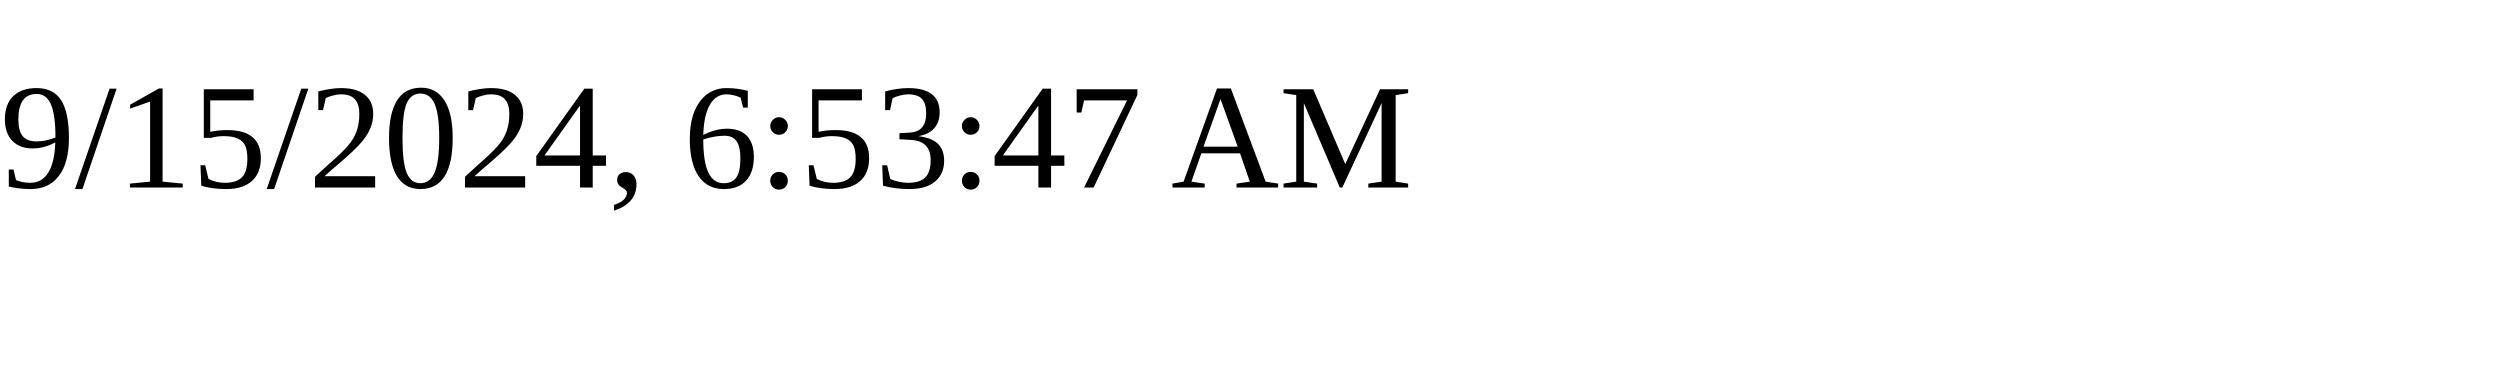
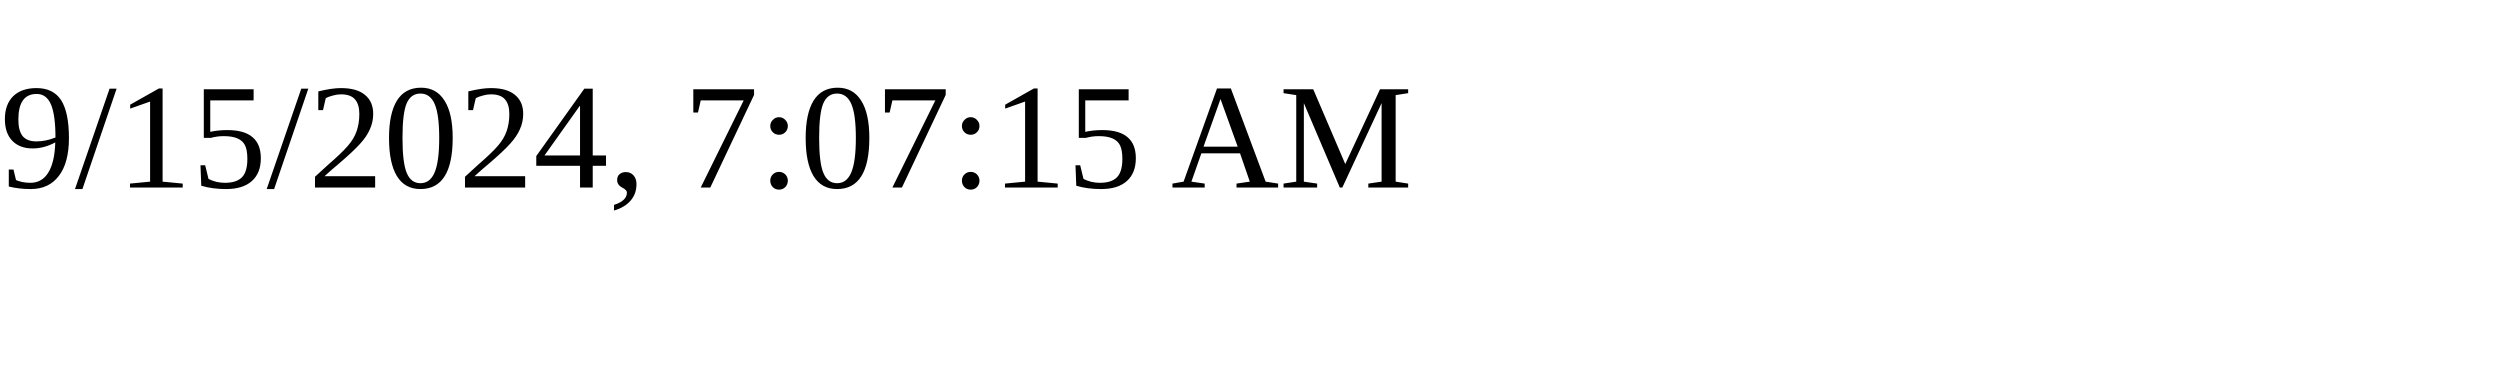
<svg xmlns="http://www.w3.org/2000/svg" height="30" width="200">
-   <text x="0" y="15">9/15/2024, 6:53:47 AM</text>
+   <text x="0" y="15">9/15/2024, 7:07:15 AM</text>
</svg>
